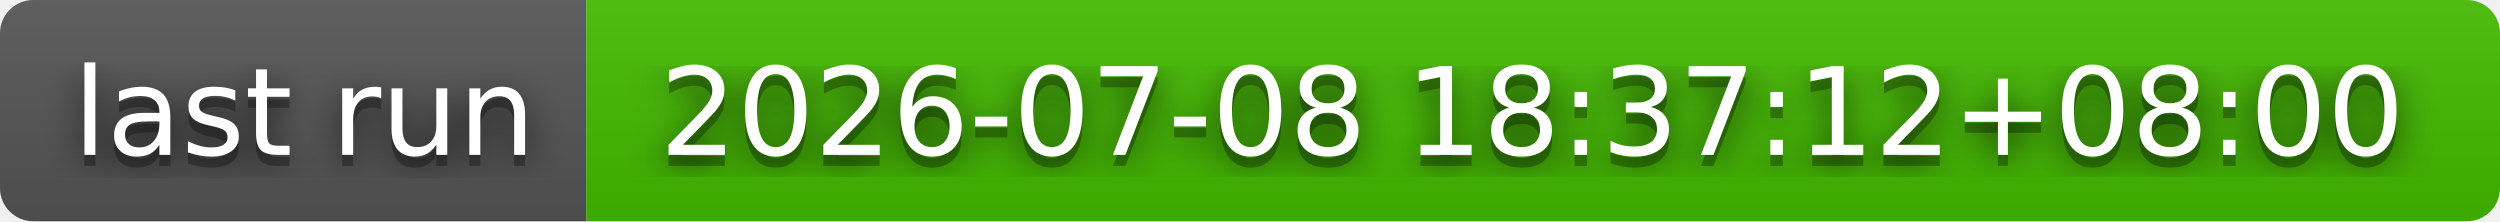
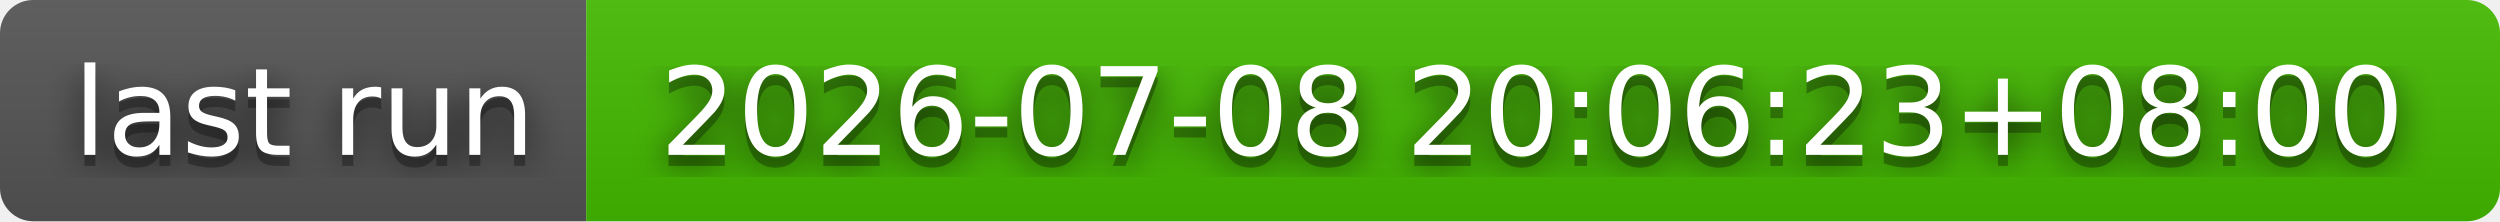
- <svg xmlns="http://www.w3.org/2000/svg" width="226" height="20" role="img" aria-label="last run: 2026-07-08 18:37:12+08:00">
+ <svg xmlns="http://www.w3.org/2000/svg" width="226" height="20" role="img" aria-label="last run: 2026-07-08 20:06:23+08:00">
  <filter id="blur">
    <feGaussianBlur stdDeviation="16" />
  </filter>
  <linearGradient id="s" x2="0" y2="100%">
    <stop offset="0" stop-color="#bbb" stop-opacity=".1" />
    <stop offset="1" stop-opacity=".1" />
  </linearGradient>
  <clipPath id="r">
    <rect width="226" height="20" rx="3" />
  </clipPath>
  <g clip-path="url(#r)">
    <rect width="53" height="20" fill="#555" />
    <rect x="53" width="173" height="20" fill="#4b0" />
    <rect width="226" height="20" fill="url(#s)" />
  </g>
  <g fill="#fff" text-anchor="middle" font-family="Verdana,Geneva,DejaVu Sans,sans-serif" text-rendering="geometricPrecision" font-size="110">
    <g transform="scale(.1)">
      <g aria-hidden="true" fill="#010101">
        <text x="275" y="150" fill-opacity=".8" filter="url(#blur)" textLength="430">last run</text>
        <text x="275" y="150" fill-opacity=".3" textLength="430">last run</text>
      </g>
      <text x="275" y="140" textLength="430">last run</text>
    </g>
    <g transform="scale(.1)">
      <g aria-hidden="true" fill="#010101">
-         <text x="1385" y="150" fill-opacity=".8" filter="url(#blur)" textLength="1630">2026-07-08 18:37:12+08:00</text>
-         <text x="1385" y="150" fill-opacity=".3" textLength="1630">2026-07-08 18:37:12+08:00</text>
+         <text x="1385" y="150" fill-opacity=".8" filter="url(#blur)" textLength="1630">2026-07-08 20:06:23+08:00</text>
+         <text x="1385" y="150" fill-opacity=".3" textLength="1630">2026-07-08 20:06:23+08:00</text>
      </g>
-       <text x="1385" y="140" textLength="1630">2026-07-08 18:37:12+08:00</text>
+       <text x="1385" y="140" textLength="1630">2026-07-08 20:06:23+08:00</text>
    </g>
  </g>
</svg>
